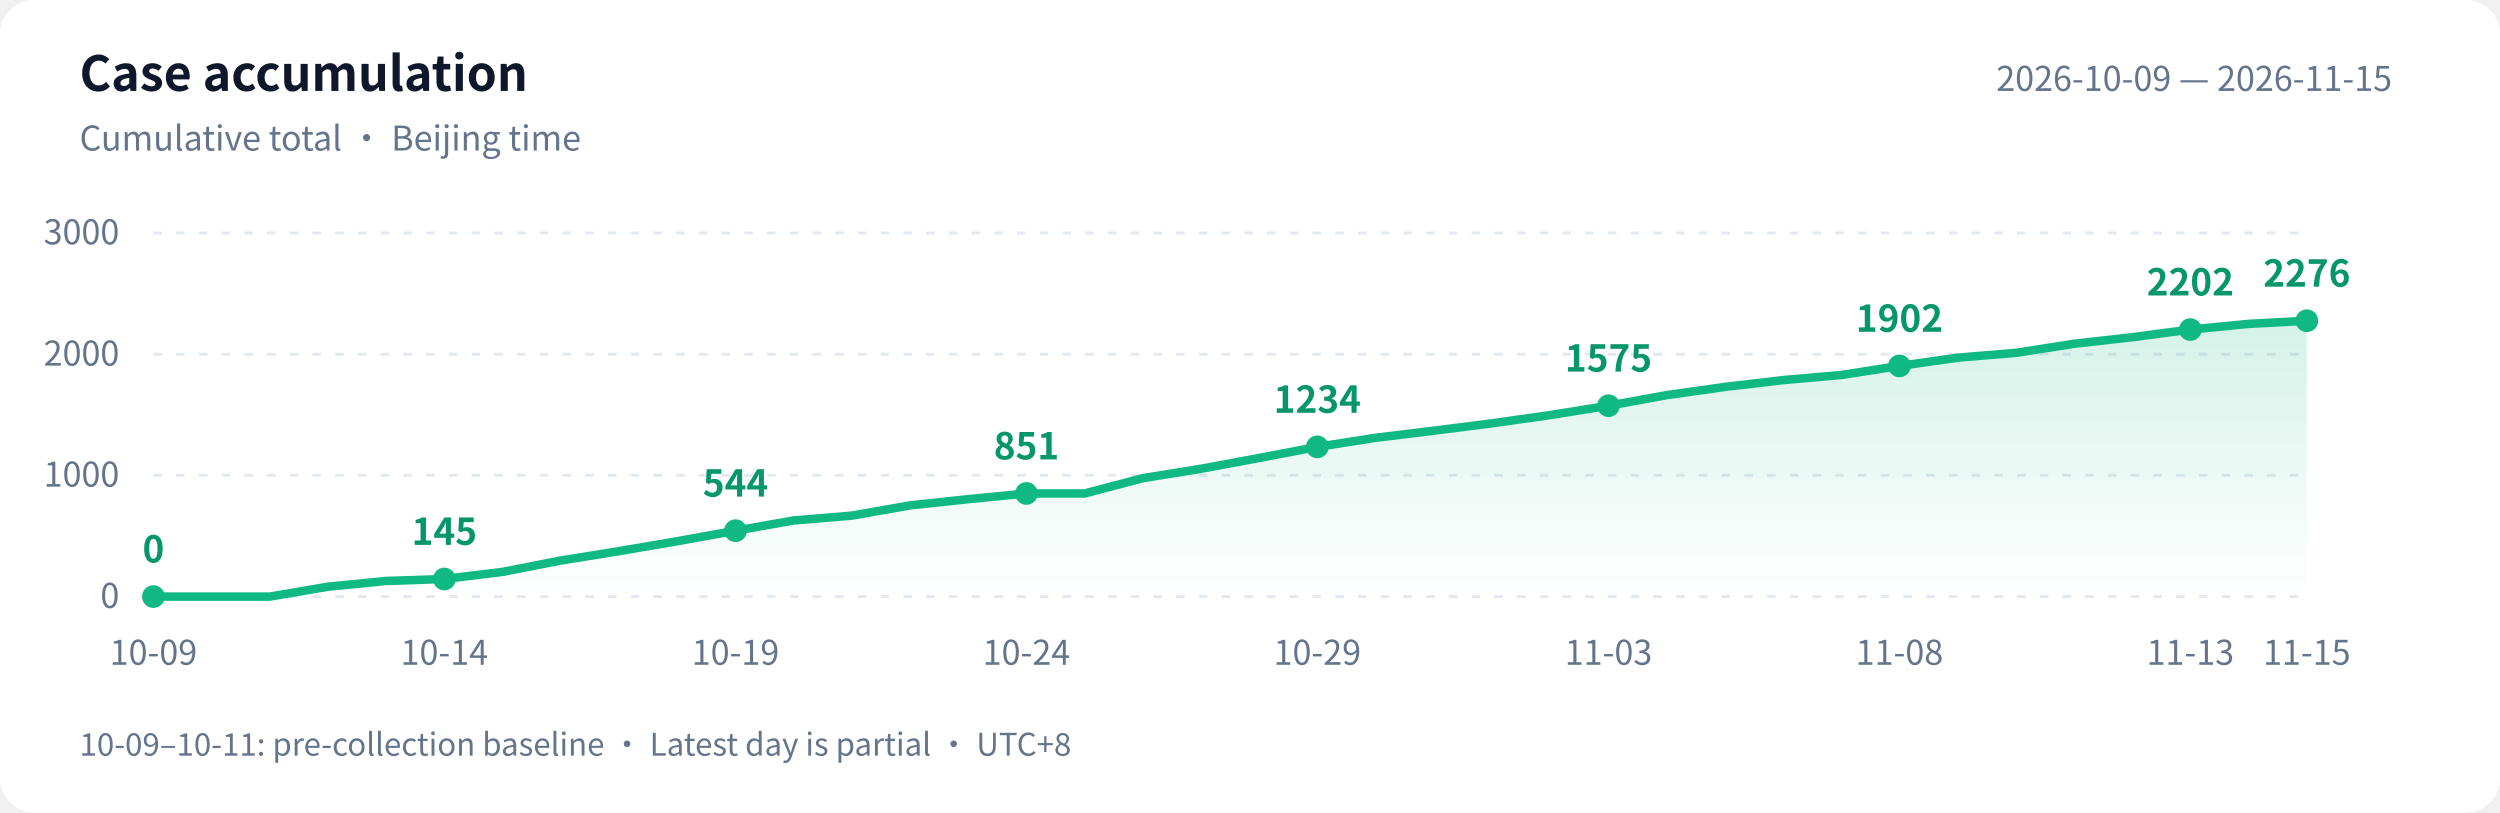
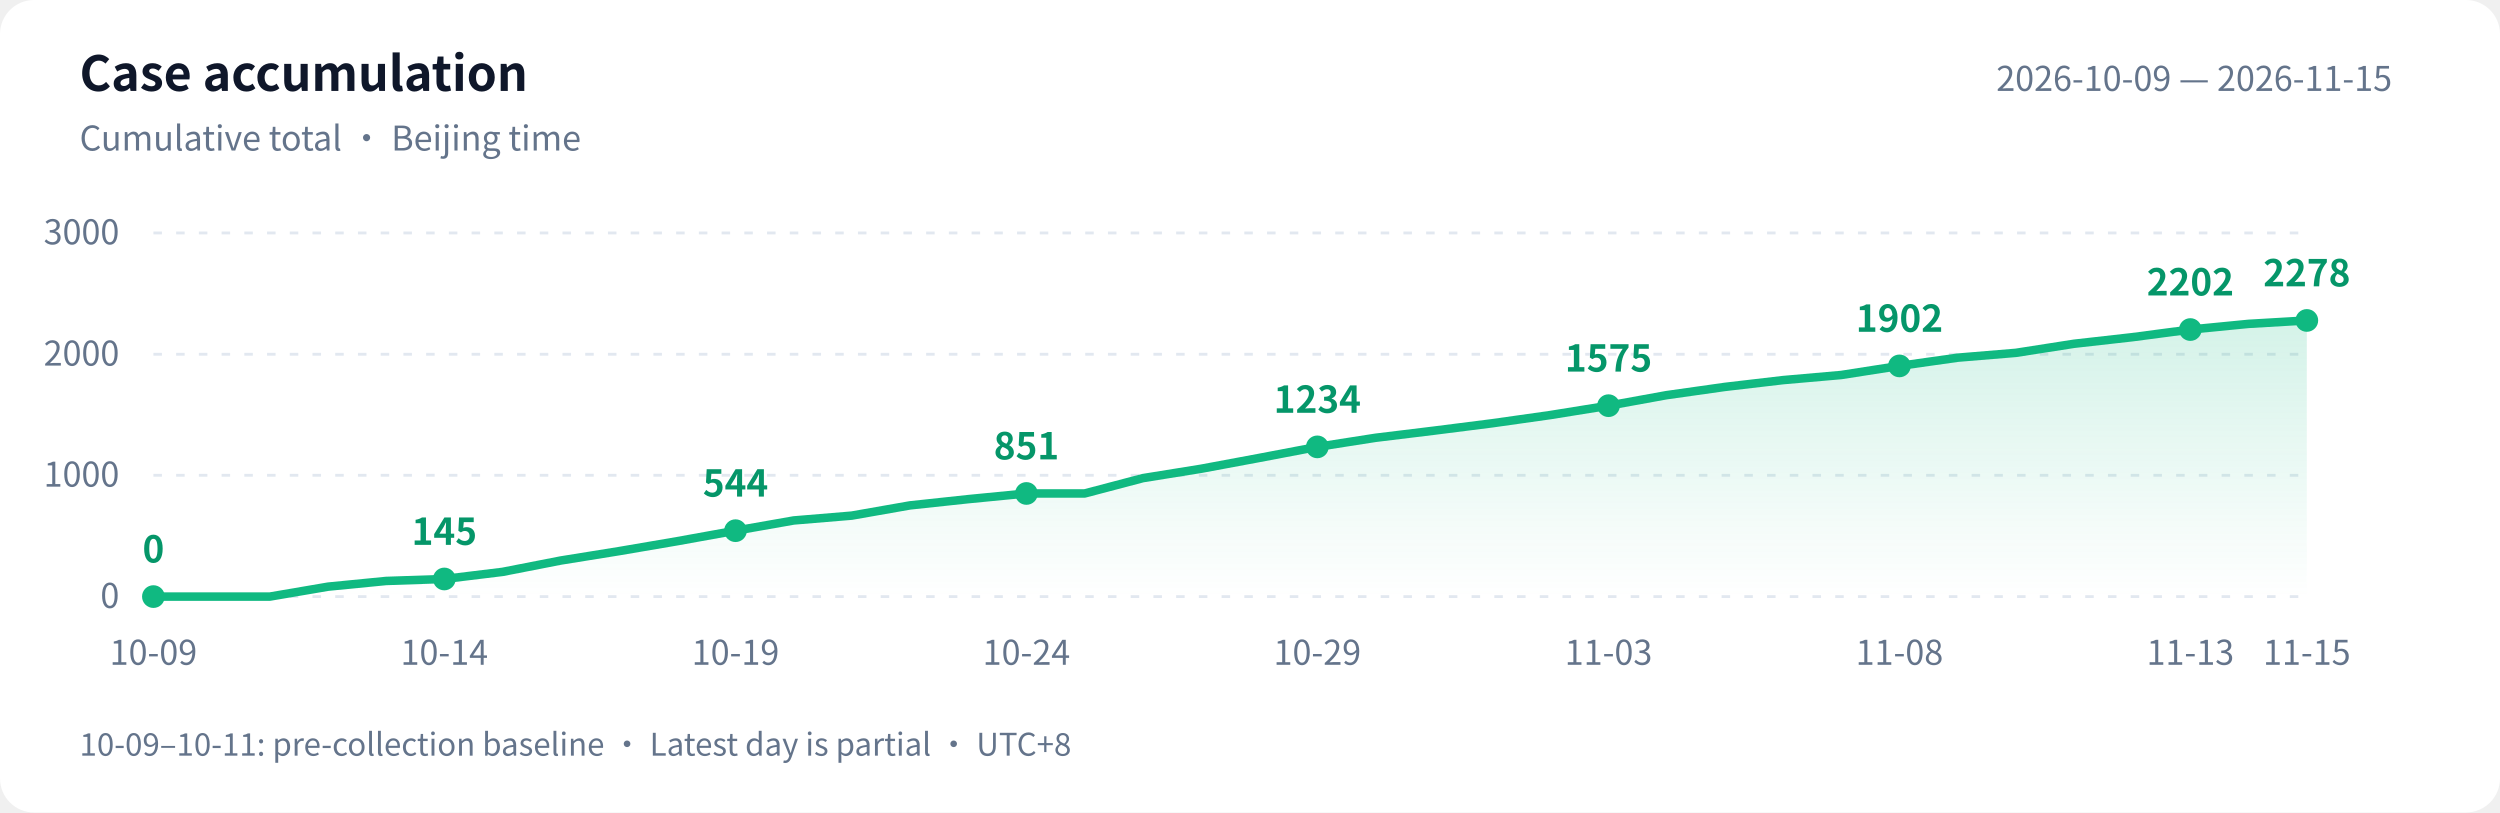
<svg xmlns="http://www.w3.org/2000/svg" width="880" height="286" viewBox="0 0 880 286" role="img" aria-labelledby="title desc">
  <defs>
    <linearGradient id="area" x1="0" y1="0" x2="0" y2="1">
      <stop offset="0" stop-color="#10b981" stop-opacity=".18" />
      <stop offset="1" stop-color="#10b981" stop-opacity="0" />
    </linearGradient>
  </defs>
  <style>text{font-family:-apple-system,BlinkMacSystemFont,"PingFang SC","Microsoft YaHei","WenQuanYi Zen Hei","Segoe UI","Noto Sans CJK SC",sans-serif;fill:#64748b;font-size:12px}.bg{fill:#fff}.heading{fill:#0f172a;font-size:17px;font-weight:600}.grid{stroke:#e2e8f0;stroke-dasharray:3 5}.value{fill:#059669;font-size:13px;font-weight:600}@media(prefers-color-scheme:dark){.bg{fill:#0d1117}text{fill:#8b949e}.heading{fill:#e6edf3}.grid{stroke:#30363d}.value{fill:#34d399}}</style>
  <rect class="bg" width="880" height="286" rx="12" />
  <text class="heading" x="28" y="32">Case accumulation</text>
  <text x="28" y="53">Cumulative total · Beijing time</text>
  <text x="842" y="32" text-anchor="end">2026-10-09 — 2026-11-15</text>
  <path class="grid" d="M 54 210.0 H 812" />
  <text x="42" y="214.0" text-anchor="end">0</text>
  <path class="grid" d="M 54 167.3 H 812" />
  <text x="42" y="171.3" text-anchor="end">1000</text>
  <path class="grid" d="M 54 124.7 H 812" />
  <text x="42" y="128.7" text-anchor="end">2000</text>
  <path class="grid" d="M 54 82.0 H 812" />
  <text x="42" y="86.0" text-anchor="end">3000</text>
-   <path d="M 54 210 L 54.0 210.0 L 74.5 210.0 L 95.0 210.0 L 115.5 206.5 L 135.9 204.5 L 156.4 203.8 L 176.9 201.3 L 197.4 197.3 L 217.9 194.0 L 238.4 190.5 L 258.9 186.8 L 279.4 183.2 L 299.8 181.5 L 320.3 177.9 L 340.8 175.7 L 361.3 173.7 L 381.8 173.7 L 402.3 168.3 L 422.8 165.0 L 443.2 161.2 L 463.7 157.3 L 484.2 154.1 L 504.7 151.6 L 525.2 149.0 L 545.7 146.1 L 566.2 142.8 L 586.6 139.1 L 607.1 136.2 L 627.6 133.8 L 648.1 132.0 L 668.6 128.8 L 689.1 125.9 L 709.6 124.2 L 730.1 121.0 L 750.5 118.7 L 771.0 116.0 L 791.5 114.0 L 812.0 112.9 L 812.0 210 Z" fill="url(#area)" />
-   <polyline points="54.0,210.0 74.5,210.0 95.0,210.0 115.5,206.5 135.9,204.5 156.4,203.8 176.9,201.3 197.4,197.3 217.9,194.0 238.4,190.5 258.9,186.8 279.4,183.2 299.8,181.5 320.3,177.9 340.8,175.7 361.3,173.7 381.8,173.7 402.3,168.3 422.8,165.0 443.2,161.2 463.7,157.3 484.2,154.1 504.7,151.6 525.2,149.0 545.7,146.1 566.2,142.8 586.6,139.1 607.1,136.2 627.6,133.8 648.1,132.0 668.6,128.8 689.1,125.9 709.6,124.2 730.1,121.0 750.5,118.7 771.0,116.0 791.5,114.0 812.0,112.9" fill="none" stroke="#10b981" stroke-width="3" stroke-linejoin="round" stroke-linecap="round" />
+   <path d="M 54 210 L 54.0 210.0 L 74.5 210.0 L 95.0 210.0 L 115.5 206.5 L 135.9 204.5 L 156.4 203.8 L 176.9 201.3 L 197.4 197.3 L 217.9 194.0 L 238.4 190.5 L 258.9 186.8 L 279.4 183.2 L 299.8 181.5 L 320.3 177.9 L 340.8 175.7 L 361.3 173.7 L 381.8 173.7 L 402.3 168.3 L 422.8 165.0 L 443.2 161.2 L 463.7 157.3 L 484.2 154.1 L 504.7 151.6 L 525.2 149.0 L 545.7 146.1 L 566.2 142.8 L 586.6 139.1 L 607.1 136.2 L 627.6 133.8 L 648.1 132.0 L 668.6 128.8 L 689.1 125.9 L 709.6 124.2 L 730.1 121.0 L 750.5 118.7 L 771.0 116.0 L 791.5 114.0 L 812.0 112.8 L 812.0 210 Z" fill="url(#area)" />
+   <polyline points="54.0,210.0 74.5,210.0 95.0,210.0 115.5,206.5 135.9,204.5 156.4,203.8 176.9,201.3 197.4,197.3 217.9,194.0 238.4,190.5 258.9,186.8 279.4,183.2 299.8,181.5 320.3,177.9 340.8,175.7 361.3,173.7 381.8,173.7 402.3,168.3 422.8,165.0 443.2,161.2 463.7,157.3 484.2,154.1 504.7,151.6 525.2,149.0 545.7,146.1 566.2,142.8 586.6,139.1 607.1,136.2 627.6,133.8 648.1,132.0 668.6,128.8 689.1,125.9 709.6,124.2 730.1,121.0 750.5,118.7 771.0,116.0 791.5,114.0 812.0,112.8" fill="none" stroke="#10b981" stroke-width="3" stroke-linejoin="round" stroke-linecap="round" />
  <circle cx="54.0" cy="210.0" r="4" fill="#10b981" />
  <text class="value" x="54.0" y="198.0" text-anchor="middle">0</text>
  <text x="54.0" y="234" text-anchor="middle">10-09</text>
  <circle cx="156.4" cy="203.8" r="4" fill="#10b981" />
  <text class="value" x="156.4" y="191.8" text-anchor="middle">145</text>
  <text x="156.4" y="234" text-anchor="middle">10-14</text>
  <circle cx="258.9" cy="186.8" r="4" fill="#10b981" />
  <text class="value" x="258.9" y="174.8" text-anchor="middle">544</text>
  <text x="258.9" y="234" text-anchor="middle">10-19</text>
  <circle cx="361.3" cy="173.7" r="4" fill="#10b981" />
  <text class="value" x="361.3" y="161.7" text-anchor="middle">851</text>
  <text x="361.3" y="234" text-anchor="middle">10-24</text>
  <circle cx="463.7" cy="157.3" r="4" fill="#10b981" />
  <text class="value" x="463.7" y="145.3" text-anchor="middle">1234</text>
  <text x="463.7" y="234" text-anchor="middle">10-29</text>
  <circle cx="566.2" cy="142.8" r="4" fill="#10b981" />
  <text class="value" x="566.2" y="130.8" text-anchor="middle">1575</text>
  <text x="566.2" y="234" text-anchor="middle">11-03</text>
  <circle cx="668.6" cy="128.8" r="4" fill="#10b981" />
  <text class="value" x="668.6" y="116.8" text-anchor="middle">1902</text>
  <text x="668.6" y="234" text-anchor="middle">11-08</text>
  <circle cx="771.0" cy="116.0" r="4" fill="#10b981" />
  <text class="value" x="771.0" y="104.0" text-anchor="middle">2202</text>
  <text x="771.0" y="234" text-anchor="middle">11-13</text>
-   <circle cx="812.0" cy="112.9" r="4" fill="#10b981" />
-   <text class="value" x="812.0" y="100.9" text-anchor="middle">2276</text>
+   <circle cx="812.0" cy="112.8" r="4" fill="#10b981" />
+   <text class="value" x="812.0" y="100.8" text-anchor="middle">2278</text>
  <text x="812.0" y="234" text-anchor="middle">11-15</text>
  <text x="28" y="266" style="font-size:11px">10-09–10-11: pre-collection baseline · Latest day is partial · UTC+8</text>
</svg>
